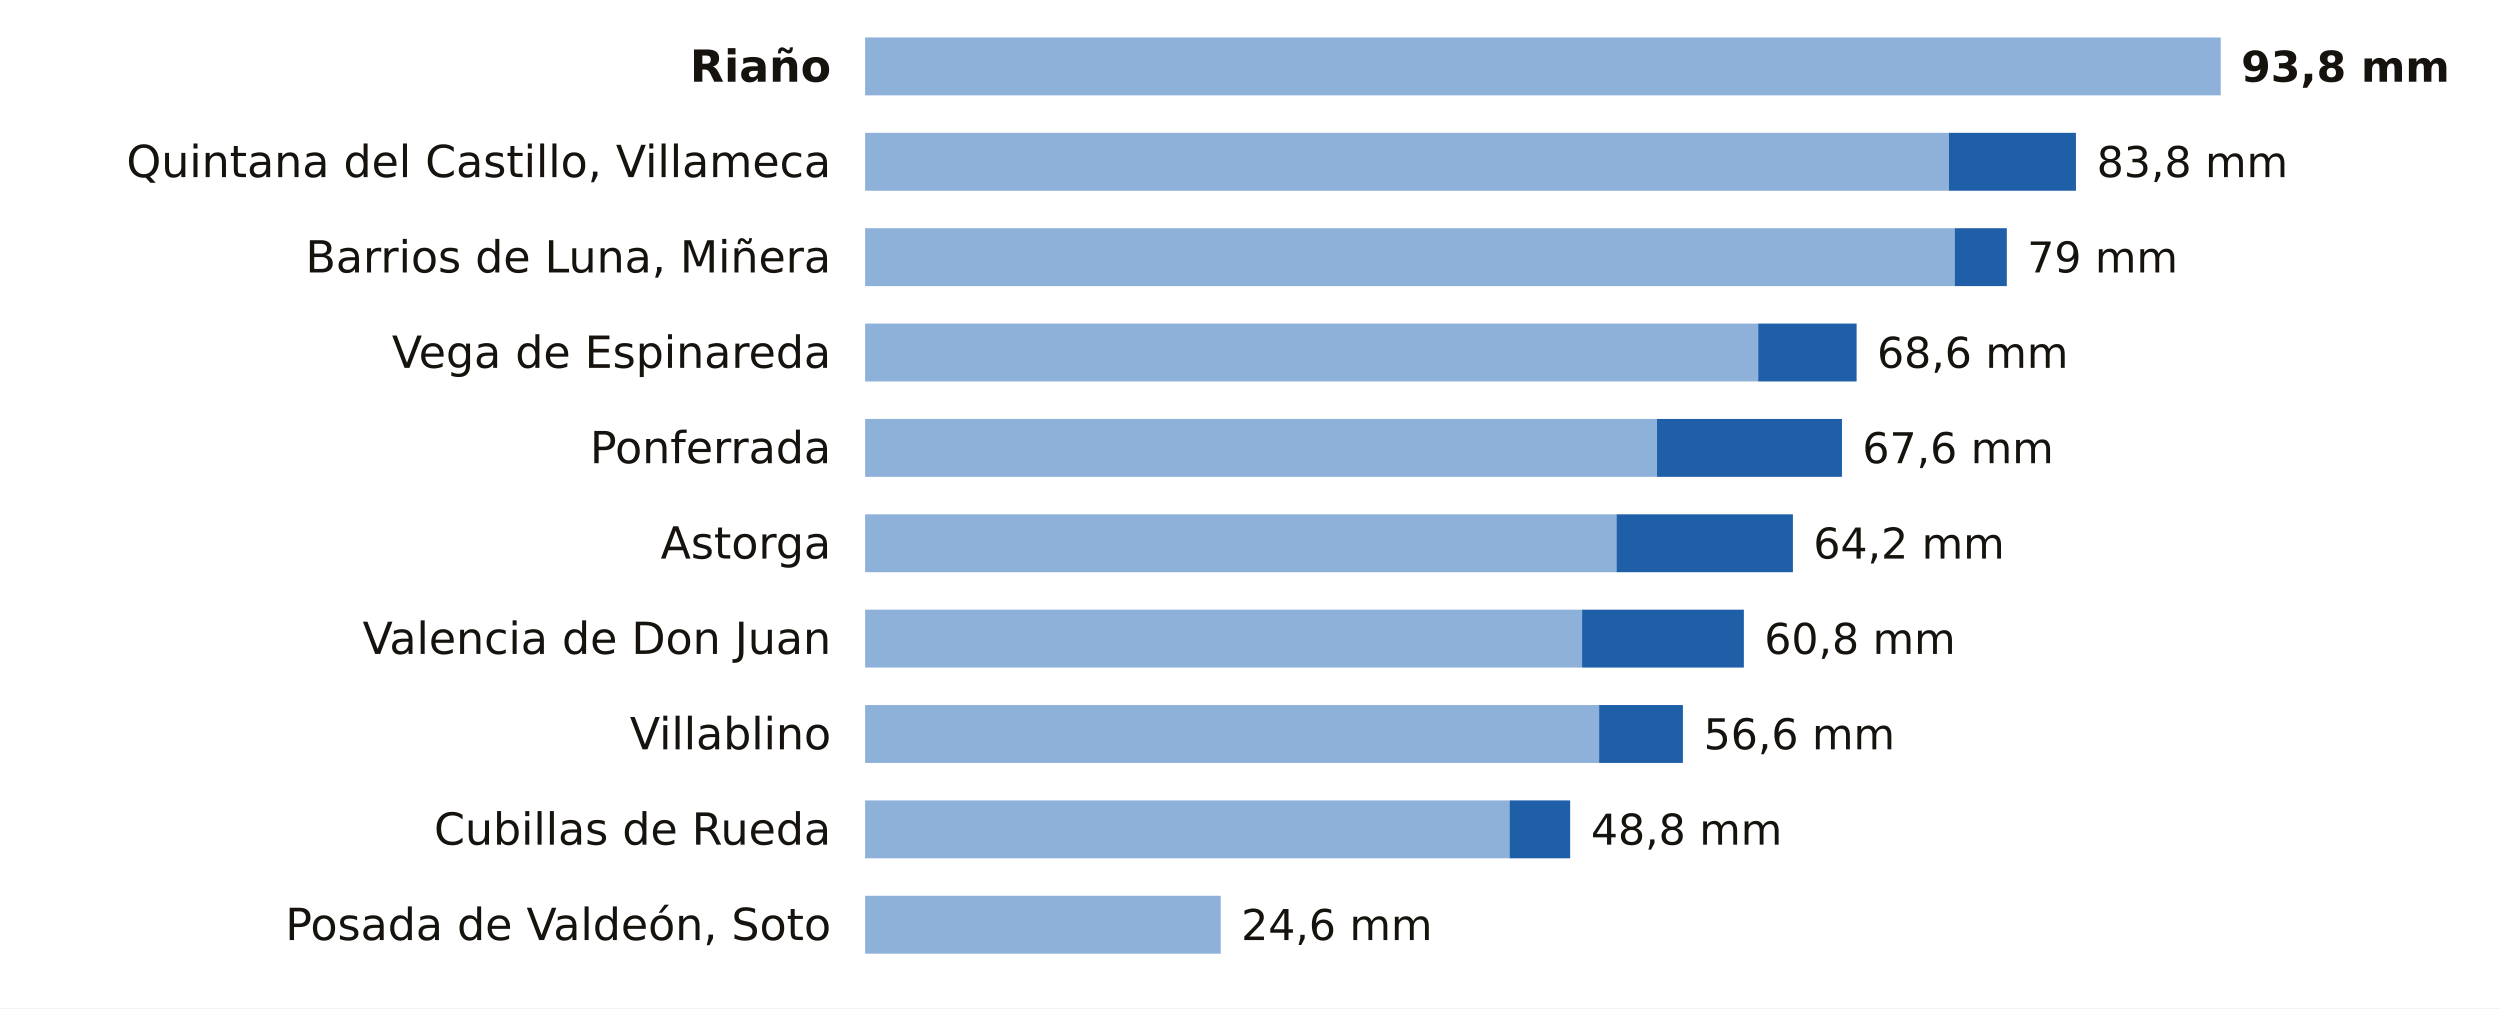
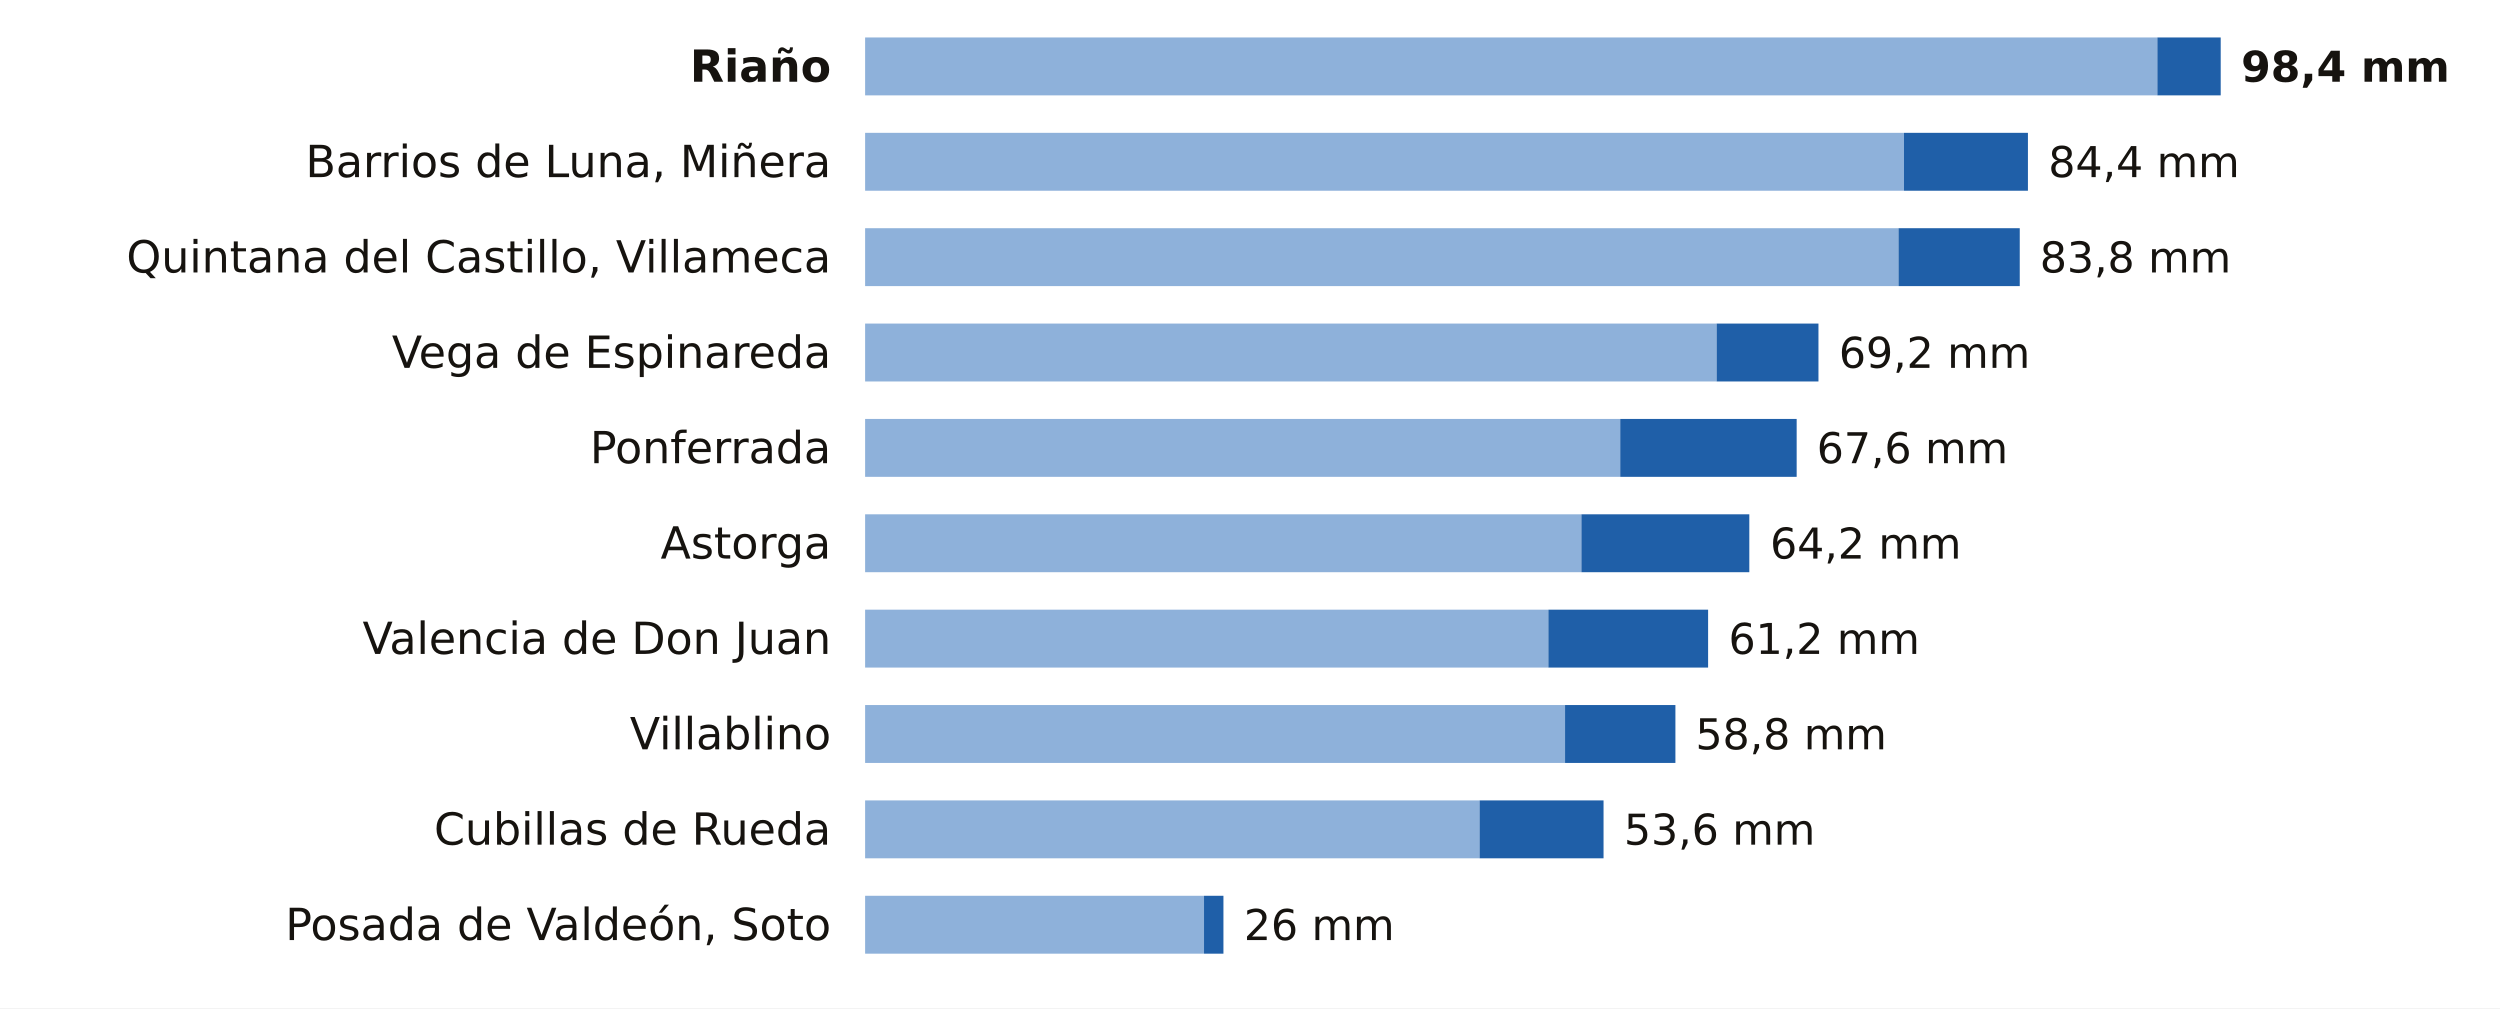
<svg xmlns="http://www.w3.org/2000/svg" viewBox="0 0 734 296" width="734" height="296" role="img" aria-label="La lluvia de los últimos 7 días en las estaciones de AEMET de León">
  <rect width="734" height="296" fill="#FFFFFF" />
  <text x="244.0" y="24.0" font-size="13" fill="#16130F" text-anchor="end" font-weight="600" font-family="Public Sans, DejaVu Sans, Arial, sans-serif">Riaño</text>
-   <rect x="254" y="11" width="398.0" height="17" fill="#8EB1DA" />
-   <text x="658.0" y="24.0" font-size="12.5" fill="#16130F" text-anchor="start" font-weight="700" font-family="Public Sans, DejaVu Sans, Arial, sans-serif">93,8 mm</text>
-   <text x="244.0" y="52.0" font-size="13" fill="#16130F" text-anchor="end" font-weight="400" font-family="Public Sans, DejaVu Sans, Arial, sans-serif">Quintana del Castillo, Villameca</text>
-   <rect x="254" y="39" width="318.2" height="17" fill="#8EB1DA" />
-   <rect x="572.2" y="39" width="37.3" height="17" fill="#1F5FA8" />
-   <text x="615.6" y="52.0" font-size="12.5" fill="#16130F" text-anchor="start" font-weight="500" font-family="Public Sans, DejaVu Sans, Arial, sans-serif">83,8 mm</text>
-   <text x="244.0" y="80.0" font-size="13" fill="#16130F" text-anchor="end" font-weight="400" font-family="Public Sans, DejaVu Sans, Arial, sans-serif">Barrios de Luna, Miñera</text>
-   <rect x="254" y="67" width="319.9" height="17" fill="#8EB1DA" />
-   <rect x="573.9" y="67" width="15.3" height="17" fill="#1F5FA8" />
-   <text x="595.2" y="80.0" font-size="12.5" fill="#16130F" text-anchor="start" font-weight="500" font-family="Public Sans, DejaVu Sans, Arial, sans-serif">79 mm</text>
+   <rect x="254" y="11" width="379.4" height="17" fill="#8EB1DA" />
+   <rect x="633.4" y="11" width="18.6" height="17" fill="#1F5FA8" />
+   <text x="658.0" y="24.0" font-size="12.5" fill="#16130F" text-anchor="start" font-weight="700" font-family="Public Sans, DejaVu Sans, Arial, sans-serif">98,4 mm</text>
+   <text x="244.0" y="52.0" font-size="13" fill="#16130F" text-anchor="end" font-weight="400" font-family="Public Sans, DejaVu Sans, Arial, sans-serif">Barrios de Luna, Miñera</text>
+   <rect x="254" y="39" width="305.0" height="17" fill="#8EB1DA" />
+   <rect x="559.0" y="39" width="36.4" height="17" fill="#1F5FA8" />
+   <text x="601.4" y="52.0" font-size="12.5" fill="#16130F" text-anchor="start" font-weight="500" font-family="Public Sans, DejaVu Sans, Arial, sans-serif">84,4 mm</text>
+   <text x="244.0" y="80.0" font-size="13" fill="#16130F" text-anchor="end" font-weight="400" font-family="Public Sans, DejaVu Sans, Arial, sans-serif">Quintana del Castillo, Villameca</text>
+   <rect x="254" y="67" width="303.4" height="17" fill="#8EB1DA" />
+   <rect x="557.4" y="67" width="35.6" height="17" fill="#1F5FA8" />
+   <text x="598.9" y="80.0" font-size="12.5" fill="#16130F" text-anchor="start" font-weight="500" font-family="Public Sans, DejaVu Sans, Arial, sans-serif">83,8 mm</text>
  <text x="244.0" y="108.0" font-size="13" fill="#16130F" text-anchor="end" font-weight="400" font-family="Public Sans, DejaVu Sans, Arial, sans-serif">Vega de Espinareda</text>
-   <rect x="254" y="95" width="262.2" height="17" fill="#8EB1DA" />
-   <rect x="516.2" y="95" width="28.9" height="17" fill="#1F5FA8" />
-   <text x="551.1" y="108.0" font-size="12.5" fill="#16130F" text-anchor="start" font-weight="500" font-family="Public Sans, DejaVu Sans, Arial, sans-serif">68,6 mm</text>
+   <rect x="254" y="95" width="250.0" height="17" fill="#8EB1DA" />
+   <rect x="504.0" y="95" width="29.9" height="17" fill="#1F5FA8" />
+   <text x="539.9" y="108.0" font-size="12.5" fill="#16130F" text-anchor="start" font-weight="500" font-family="Public Sans, DejaVu Sans, Arial, sans-serif">69,2 mm</text>
  <text x="244.0" y="136.0" font-size="13" fill="#16130F" text-anchor="end" font-weight="400" font-family="Public Sans, DejaVu Sans, Arial, sans-serif">Ponferrada</text>
-   <rect x="254" y="123" width="232.5" height="17" fill="#8EB1DA" />
-   <rect x="486.5" y="123" width="54.3" height="17" fill="#1F5FA8" />
-   <text x="546.8" y="136.0" font-size="12.5" fill="#16130F" text-anchor="start" font-weight="500" font-family="Public Sans, DejaVu Sans, Arial, sans-serif">67,6 mm</text>
+   <rect x="254" y="123" width="221.7" height="17" fill="#8EB1DA" />
+   <rect x="475.7" y="123" width="51.8" height="17" fill="#1F5FA8" />
+   <text x="533.4" y="136.0" font-size="12.5" fill="#16130F" text-anchor="start" font-weight="500" font-family="Public Sans, DejaVu Sans, Arial, sans-serif">67,6 mm</text>
  <text x="244.0" y="164.0" font-size="13" fill="#16130F" text-anchor="end" font-weight="400" font-family="Public Sans, DejaVu Sans, Arial, sans-serif">Astorga</text>
-   <rect x="254" y="151" width="220.6" height="17" fill="#8EB1DA" />
-   <rect x="474.6" y="151" width="51.8" height="17" fill="#1F5FA8" />
-   <text x="532.4" y="164.0" font-size="12.5" fill="#16130F" text-anchor="start" font-weight="500" font-family="Public Sans, DejaVu Sans, Arial, sans-serif">64,2 mm</text>
+   <rect x="254" y="151" width="210.3" height="17" fill="#8EB1DA" />
+   <rect x="464.3" y="151" width="49.3" height="17" fill="#1F5FA8" />
+   <text x="519.7" y="164.0" font-size="12.5" fill="#16130F" text-anchor="start" font-weight="500" font-family="Public Sans, DejaVu Sans, Arial, sans-serif">64,2 mm</text>
  <text x="244.0" y="192.0" font-size="13" fill="#16130F" text-anchor="end" font-weight="400" font-family="Public Sans, DejaVu Sans, Arial, sans-serif">Valencia de Don Juan</text>
-   <rect x="254" y="179" width="210.5" height="17" fill="#8EB1DA" />
-   <rect x="464.5" y="179" width="47.5" height="17" fill="#1F5FA8" />
-   <text x="518.0" y="192.0" font-size="12.5" fill="#16130F" text-anchor="start" font-weight="500" font-family="Public Sans, DejaVu Sans, Arial, sans-serif">60,8 mm</text>
+   <rect x="254" y="179" width="200.6" height="17" fill="#8EB1DA" />
+   <rect x="454.6" y="179" width="46.9" height="17" fill="#1F5FA8" />
+   <text x="507.5" y="192.0" font-size="12.5" fill="#16130F" text-anchor="start" font-weight="500" font-family="Public Sans, DejaVu Sans, Arial, sans-serif">61,2 mm</text>
  <text x="244.0" y="220.0" font-size="13" fill="#16130F" text-anchor="end" font-weight="400" font-family="Public Sans, DejaVu Sans, Arial, sans-serif">Villablino</text>
-   <rect x="254" y="207" width="215.5" height="17" fill="#8EB1DA" />
-   <rect x="469.5" y="207" width="24.6" height="17" fill="#1F5FA8" />
-   <text x="500.2" y="220.0" font-size="12.5" fill="#16130F" text-anchor="start" font-weight="500" font-family="Public Sans, DejaVu Sans, Arial, sans-serif">56,6 mm</text>
+   <rect x="254" y="207" width="205.5" height="17" fill="#8EB1DA" />
+   <rect x="459.5" y="207" width="32.4" height="17" fill="#1F5FA8" />
+   <text x="497.8" y="220.0" font-size="12.5" fill="#16130F" text-anchor="start" font-weight="500" font-family="Public Sans, DejaVu Sans, Arial, sans-serif">58,8 mm</text>
  <text x="244.0" y="248.0" font-size="13" fill="#16130F" text-anchor="end" font-weight="400" font-family="Public Sans, DejaVu Sans, Arial, sans-serif">Cubillas de Rueda</text>
-   <rect x="254" y="235" width="189.2" height="17" fill="#8EB1DA" />
-   <rect x="443.2" y="235" width="17.8" height="17" fill="#1F5FA8" />
-   <text x="467.1" y="248.0" font-size="12.5" fill="#16130F" text-anchor="start" font-weight="500" font-family="Public Sans, DejaVu Sans, Arial, sans-serif">48,8 mm</text>
+   <rect x="254" y="235" width="180.4" height="17" fill="#8EB1DA" />
+   <rect x="434.4" y="235" width="36.4" height="17" fill="#1F5FA8" />
+   <text x="476.8" y="248.0" font-size="12.5" fill="#16130F" text-anchor="start" font-weight="500" font-family="Public Sans, DejaVu Sans, Arial, sans-serif">53,6 mm</text>
  <text x="244.0" y="276.0" font-size="13" fill="#16130F" text-anchor="end" font-weight="400" font-family="Public Sans, DejaVu Sans, Arial, sans-serif">Posada de Valdeón, Soto</text>
-   <rect x="254" y="263" width="104.4" height="17" fill="#8EB1DA" />
-   <text x="364.4" y="276.0" font-size="12.5" fill="#16130F" text-anchor="start" font-weight="500" font-family="Public Sans, DejaVu Sans, Arial, sans-serif">24,6 mm</text>
+   <rect x="254" y="263" width="99.5" height="17" fill="#8EB1DA" />
+   <rect x="353.5" y="263" width="5.7" height="17" fill="#1F5FA8" />
+   <text x="365.2" y="276.0" font-size="12.5" fill="#16130F" text-anchor="start" font-weight="500" font-family="Public Sans, DejaVu Sans, Arial, sans-serif">26 mm</text>
</svg>
